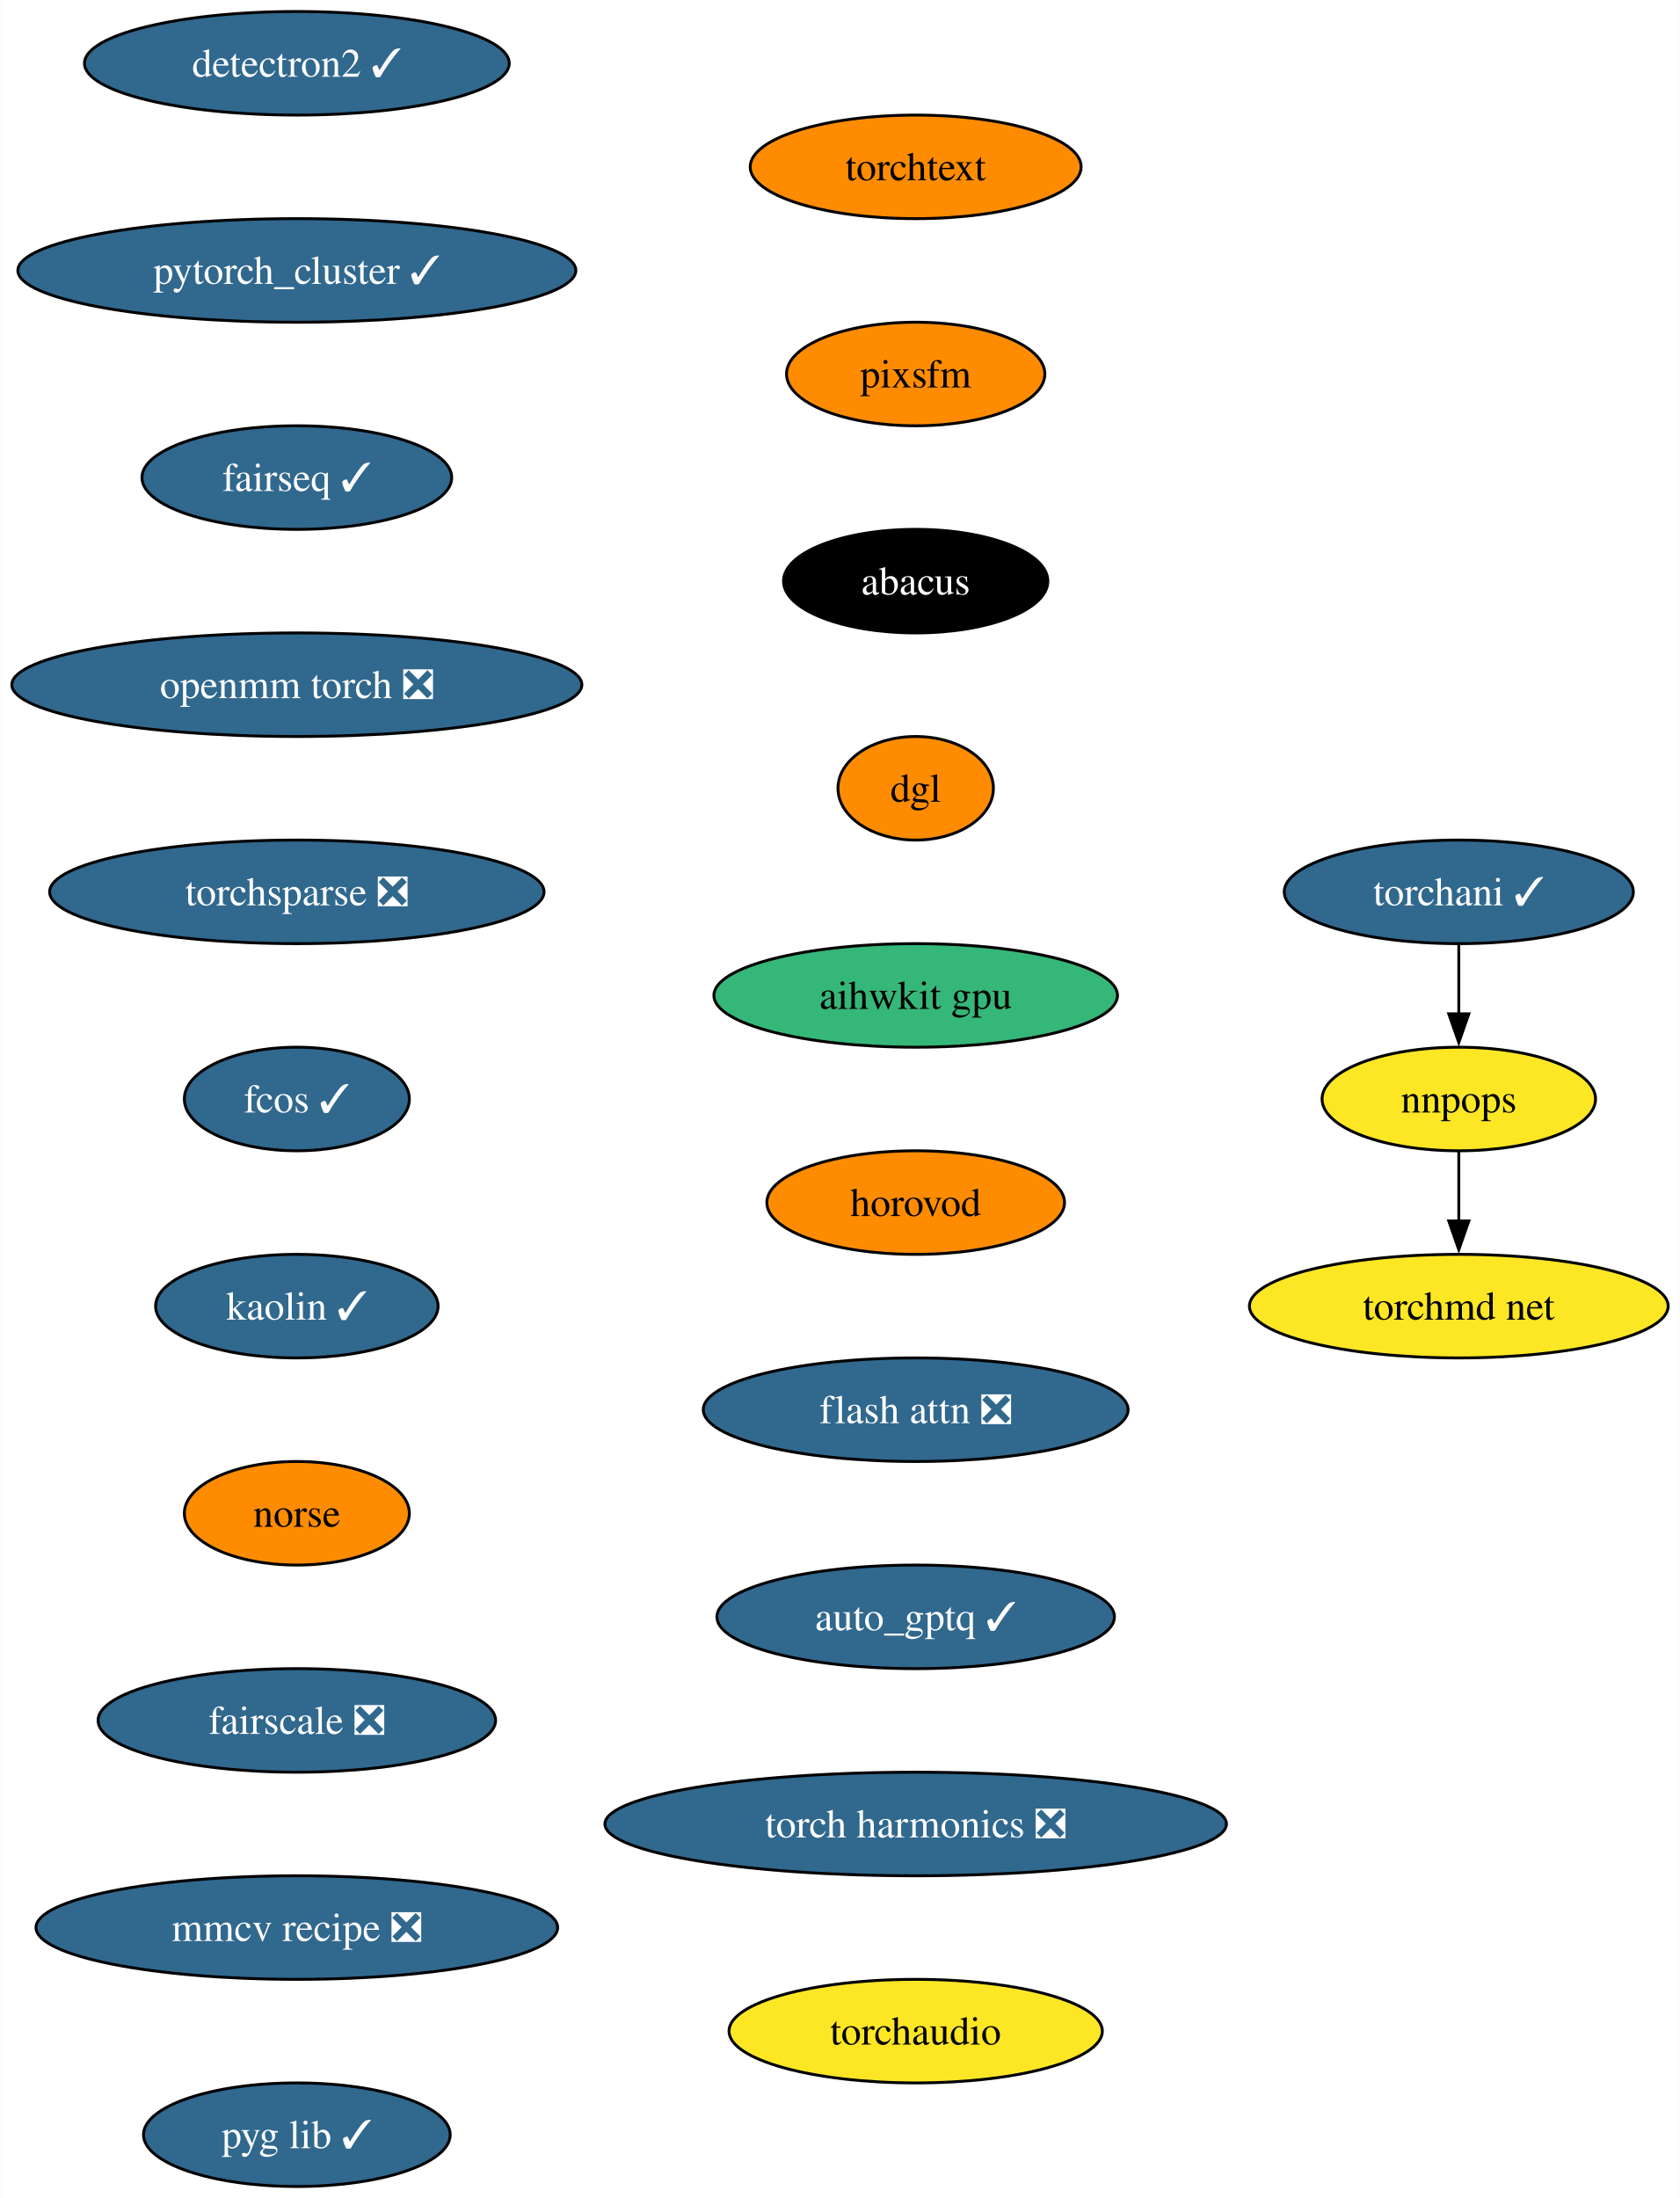
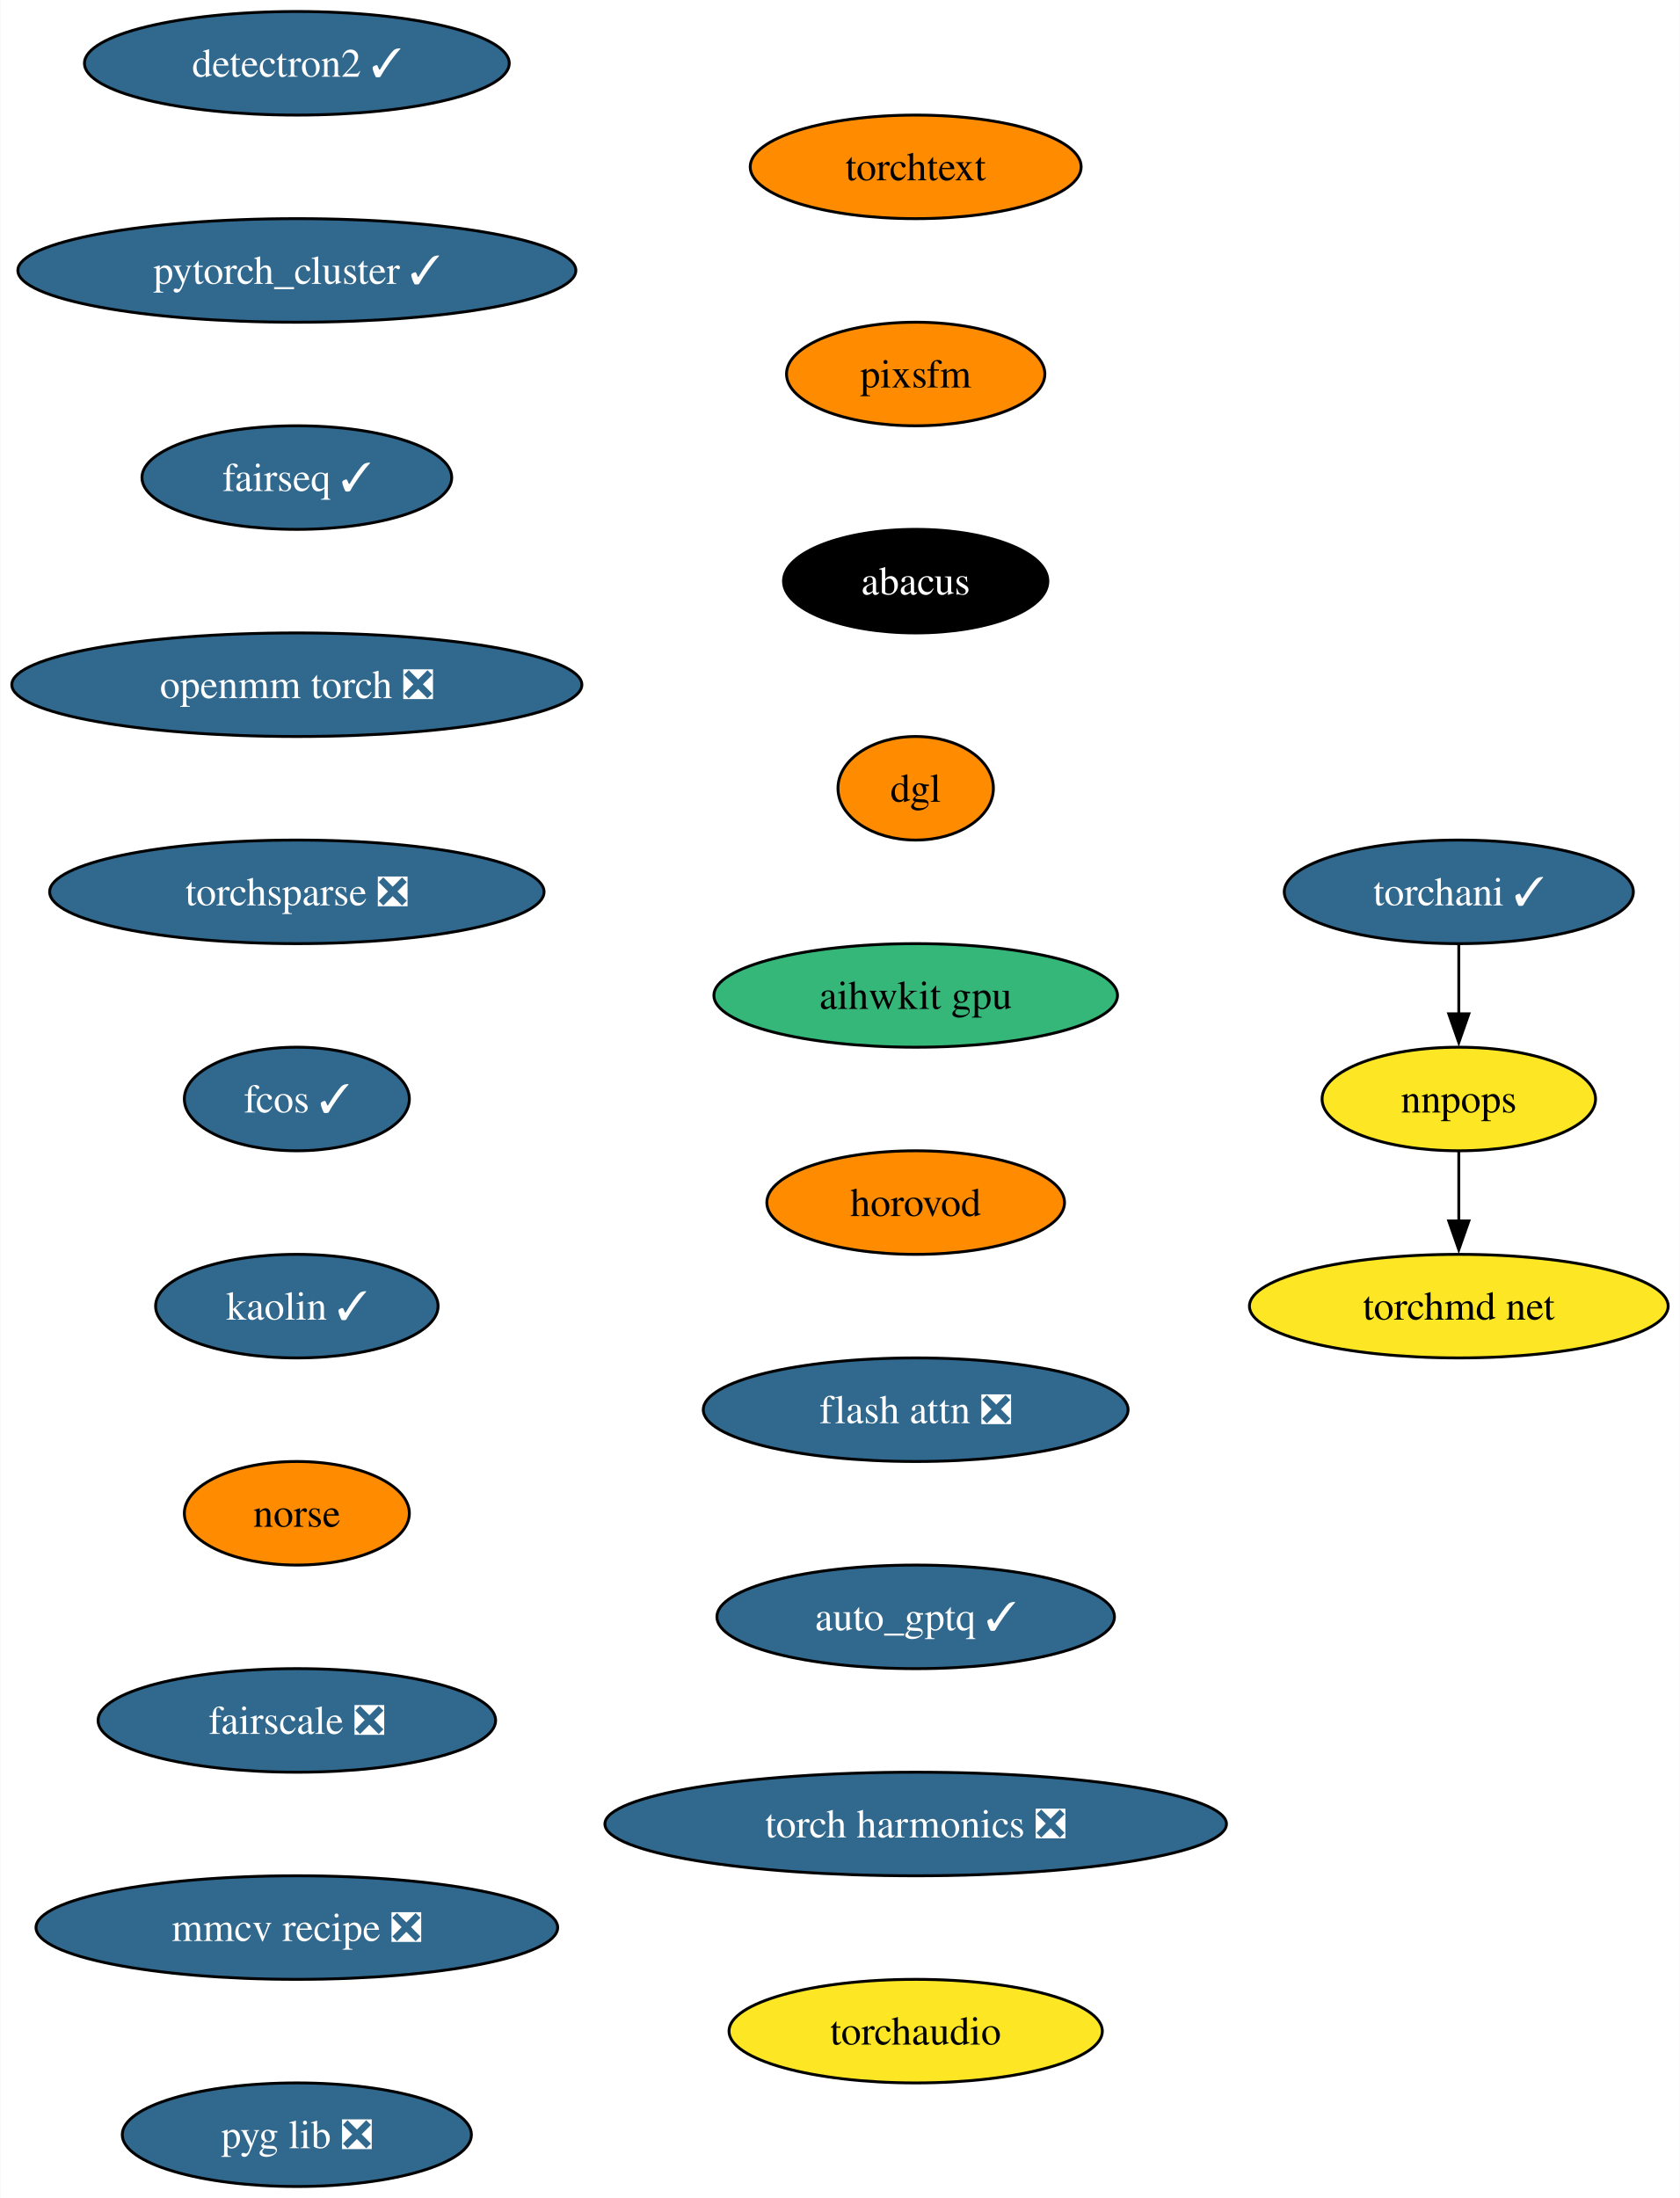
<svg xmlns="http://www.w3.org/2000/svg" xmlns:xlink="http://www.w3.org/1999/xlink" width="584pt" height="764pt" viewBox="0.00 0.00 583.78 764.00">
  <g id="graph0" class="graph" transform="scale(1 1) rotate(0) translate(4 760)">
    <polygon fill="white" stroke="none" points="-4,4 -4,-760 579.78,-760 579.78,4 -4,4" />
    <g id="node1" class="node">
      <g id="a_node1">
        <a xlink:href="https://github.com/conda-forge/detectron2-feedstock/pull/47" xlink:title="detectron2 ✓">
          <ellipse fill="#31688e" stroke="black" cx="99.08" cy="-738" rx="73.83" ry="18" />
          <text text-anchor="middle" x="99.08" y="-733.33" font-family="Times,serif" font-size="14.00" fill="white">detectron2 ✓</text>
        </a>
      </g>
    </g>
    <g id="node2" class="node">
      <g id="a_node2">
        <a xlink:href="https://github.com/conda-forge/pytorch_cluster-feedstock/pull/59" xlink:title="pytorch_cluster ✓">
          <ellipse fill="#31688e" stroke="black" cx="99.08" cy="-666" rx="96.98" ry="18" />
          <text text-anchor="middle" x="99.08" y="-661.33" font-family="Times,serif" font-size="14.00" fill="white">pytorch_cluster ✓</text>
        </a>
      </g>
    </g>
    <g id="node3" class="node">
      <g id="a_node3">
        <a xlink:href="https://github.com/conda-forge/fairseq-feedstock/pull/41" xlink:title="fairseq ✓">
          <ellipse fill="#31688e" stroke="black" cx="99.08" cy="-594" rx="53.84" ry="18" />
          <text text-anchor="middle" x="99.08" y="-589.33" font-family="Times,serif" font-size="14.00" fill="white">fairseq ✓</text>
        </a>
      </g>
    </g>
    <g id="node4" class="node">
      <g id="a_node4">
        <a xlink:href="https://github.com/conda-forge/openmm-torch-feedstock/pull/54" xlink:title="openmm torch ❎">
          <ellipse fill="#31688e" stroke="black" cx="99.08" cy="-522" rx="99.08" ry="18" />
          <text text-anchor="middle" x="99.08" y="-517.33" font-family="Times,serif" font-size="14.00" fill="white">openmm torch ❎</text>
        </a>
      </g>
    </g>
    <g id="node8" class="node">
      <g id="a_node8">
        <a xlink:href="https://github.com/conda-forge/torchsparse-feedstock/pull/38" xlink:title="torchsparse ❎">
          <ellipse fill="#31688e" stroke="black" cx="99.08" cy="-450" rx="85.93" ry="18" />
          <text text-anchor="middle" x="99.08" y="-445.32" font-family="Times,serif" font-size="14.00" fill="white">torchsparse ❎</text>
        </a>
      </g>
    </g>
    <g id="node5" class="node">
      <g id="a_node5">
        <a xlink:href="https://github.com/conda-forge/torchani-feedstock/pull/43" xlink:title="torchani ✓">
          <ellipse fill="#31688e" stroke="black" cx="503" cy="-450" rx="60.68" ry="18" />
          <text text-anchor="middle" x="503" y="-445.32" font-family="Times,serif" font-size="14.00" fill="white">torchani ✓</text>
        </a>
      </g>
    </g>
    <g id="node6" class="node">
      <g id="a_node6">
        <a xlink:href="https://github.com/conda-forge/nnpops-feedstock" xlink:title="nnpops">
          <ellipse fill="#fde725" stroke="black" cx="503" cy="-378" rx="47.53" ry="18" />
          <text text-anchor="middle" x="503" y="-373.32" font-family="Times,serif" font-size="14.00">nnpops</text>
        </a>
      </g>
    </g>
    <g id="edge4" class="edge">
      <path fill="none" stroke="black" d="M503,-431.7C503,-424.41 503,-415.73 503,-407.54" />
      <polygon fill="black" stroke="black" points="506.5,-407.62 503,-397.62 499.5,-407.62 506.5,-407.62" />
    </g>
    <g id="node7" class="node">
      <g id="a_node7">
        <a xlink:href="https://github.com/conda-forge/torchmd-net-feedstock" xlink:title="torchmd net">
          <ellipse fill="#fde725" stroke="black" cx="503" cy="-306" rx="72.78" ry="18" />
          <text text-anchor="middle" x="503" y="-301.32" font-family="Times,serif" font-size="14.00">torchmd net</text>
        </a>
      </g>
    </g>
    <g id="edge5" class="edge">
      <path fill="none" stroke="black" d="M503,-359.7C503,-352.41 503,-343.73 503,-335.54" />
      <polygon fill="black" stroke="black" points="506.5,-335.62 503,-325.62 499.5,-335.62 506.5,-335.62" />
    </g>
    <g id="node9" class="node">
      <g id="a_node9">
        <a xlink:href="https://github.com/conda-forge/fcos-feedstock/pull/22" xlink:title="fcos ✓">
          <ellipse fill="#31688e" stroke="black" cx="99.08" cy="-378" rx="39.11" ry="18" />
          <text text-anchor="middle" x="99.08" y="-373.32" font-family="Times,serif" font-size="14.00" fill="white">fcos ✓</text>
        </a>
      </g>
    </g>
    <g id="node10" class="node">
      <g id="a_node10">
        <a xlink:href="https://github.com/conda-forge/kaolin-feedstock/pull/30" xlink:title="kaolin ✓">
          <ellipse fill="#31688e" stroke="black" cx="99.08" cy="-306" rx="49.1" ry="18" />
          <text text-anchor="middle" x="99.08" y="-301.32" font-family="Times,serif" font-size="14.00" fill="white">kaolin ✓</text>
        </a>
      </g>
    </g>
    <g id="node11" class="node">
      <g id="a_node11">
        <a xlink:href="https://github.com/conda-forge/norse-feedstock" xlink:title="norse">
          <ellipse fill="#ff8c00" stroke="black" cx="99.08" cy="-234" rx="39.11" ry="18" />
          <text text-anchor="middle" x="99.08" y="-229.32" font-family="Times,serif" font-size="14.00">norse</text>
        </a>
      </g>
    </g>
    <g id="node12" class="node">
      <g id="a_node12">
        <a xlink:href="https://github.com/conda-forge/fairscale-feedstock/pull/36" xlink:title="fairscale ❎">
          <ellipse fill="#31688e" stroke="black" cx="99.08" cy="-162" rx="69.1" ry="18" />
          <text text-anchor="middle" x="99.08" y="-157.32" font-family="Times,serif" font-size="14.00" fill="white">fairscale ❎</text>
        </a>
      </g>
    </g>
    <g id="node13" class="node">
      <g id="a_node13">
        <a xlink:href="https://github.com/conda-forge/mmcv-recipe-feedstock/pull/36" xlink:title="mmcv recipe ❎">
          <ellipse fill="#31688e" stroke="black" cx="99.08" cy="-90" rx="90.67" ry="18" />
          <text text-anchor="middle" x="99.08" y="-85.33" font-family="Times,serif" font-size="14.00" fill="white">mmcv recipe ❎</text>
        </a>
      </g>
    </g>
    <g id="node14" class="node">
      <g id="a_node14">
-         <a xlink:href="https://github.com/conda-forge/pyg-lib-feedstock/pull/32" xlink:title="pyg lib ✓">
-           <ellipse fill="#31688e" stroke="black" cx="99.08" cy="-18" rx="53.31" ry="18" />
-           <text text-anchor="middle" x="99.08" y="-13.32" font-family="Times,serif" font-size="14.00" fill="white">pyg lib ✓</text>
+         <a xlink:href="https://github.com/conda-forge/pyg-lib-feedstock/pull/32" xlink:title="pyg lib ❎">
+           <ellipse fill="#31688e" stroke="black" cx="99.08" cy="-18" rx="60.68" ry="18" />
+           <text text-anchor="middle" x="99.08" y="-13.32" font-family="Times,serif" font-size="14.00" fill="white">pyg lib ❎</text>
        </a>
      </g>
    </g>
    <g id="node15" class="node">
      <g id="a_node15">
        <a xlink:href="https://github.com/conda-forge/torchtext-feedstock" xlink:title="torchtext">
          <ellipse fill="#ff8c00" stroke="black" cx="314.2" cy="-702" rx="57.52" ry="18" />
          <text text-anchor="middle" x="314.2" y="-697.33" font-family="Times,serif" font-size="14.00">torchtext</text>
        </a>
      </g>
    </g>
    <g id="node16" class="node">
      <g id="a_node16">
        <a xlink:href="https://github.com/conda-forge/pixsfm-feedstock" xlink:title="pixsfm">
          <ellipse fill="#ff8c00" stroke="black" cx="314.2" cy="-630" rx="44.9" ry="18" />
          <text text-anchor="middle" x="314.2" y="-625.33" font-family="Times,serif" font-size="14.00">pixsfm</text>
        </a>
      </g>
    </g>
    <g id="node17" class="node">
      <g id="a_node17">
        <a xlink:href="https://github.com/conda-forge/abacus-feedstock" xlink:title="abacus">
          <ellipse fill="#000000" stroke="black" cx="314.2" cy="-558" rx="45.95" ry="18" />
          <text text-anchor="middle" x="314.2" y="-553.33" font-family="Times,serif" font-size="14.00" fill="white">abacus</text>
        </a>
      </g>
    </g>
    <g id="node18" class="node">
      <g id="a_node18">
        <a xlink:href="https://github.com/conda-forge/dgl-feedstock" xlink:title="dgl">
          <ellipse fill="#ff8c00" stroke="black" cx="314.2" cy="-486" rx="27.01" ry="18" />
          <text text-anchor="middle" x="314.2" y="-481.32" font-family="Times,serif" font-size="14.00">dgl</text>
        </a>
      </g>
    </g>
    <g id="node19" class="node">
      <g id="a_node19">
        <a xlink:href="https://github.com/conda-forge/aihwkit-gpu-feedstock" xlink:title="aihwkit gpu">
          <ellipse fill="#35b779" stroke="black" cx="314.2" cy="-414" rx="70.15" ry="18" />
          <text text-anchor="middle" x="314.2" y="-409.32" font-family="Times,serif" font-size="14.00">aihwkit gpu</text>
        </a>
      </g>
    </g>
    <g id="node20" class="node">
      <g id="a_node20">
        <a xlink:href="https://github.com/conda-forge/horovod-feedstock" xlink:title="horovod">
          <ellipse fill="#ff8c00" stroke="black" cx="314.2" cy="-342" rx="51.74" ry="18" />
          <text text-anchor="middle" x="314.2" y="-337.32" font-family="Times,serif" font-size="14.00">horovod</text>
        </a>
      </g>
    </g>
    <g id="node21" class="node">
      <g id="a_node21">
        <a xlink:href="https://github.com/conda-forge/flash-attn-feedstock/pull/20" xlink:title="flash attn ❎">
          <ellipse fill="#31688e" stroke="black" cx="314.2" cy="-270" rx="73.83" ry="18" />
          <text text-anchor="middle" x="314.2" y="-265.32" font-family="Times,serif" font-size="14.00" fill="white">flash attn ❎</text>
        </a>
      </g>
    </g>
    <g id="node22" class="node">
      <g id="a_node22">
        <a xlink:href="https://github.com/conda-forge/auto_gptq-feedstock/pull/13" xlink:title="auto_gptq ✓">
          <ellipse fill="#31688e" stroke="black" cx="314.2" cy="-198" rx="69.1" ry="18" />
          <text text-anchor="middle" x="314.2" y="-193.32" font-family="Times,serif" font-size="14.00" fill="white">auto_gptq ✓</text>
        </a>
      </g>
    </g>
    <g id="node23" class="node">
      <g id="a_node23">
        <a xlink:href="https://github.com/conda-forge/torch-harmonics-feedstock/pull/6" xlink:title="torch harmonics ❎">
          <ellipse fill="#31688e" stroke="black" cx="314.2" cy="-126" rx="108.03" ry="18" />
          <text text-anchor="middle" x="314.2" y="-121.33" font-family="Times,serif" font-size="14.00" fill="white">torch harmonics ❎</text>
        </a>
      </g>
    </g>
    <g id="node24" class="node">
      <g id="a_node24">
        <a xlink:href="https://github.com/conda-forge/torchaudio-feedstock" xlink:title="torchaudio">
          <ellipse fill="#fde725" stroke="black" cx="314.2" cy="-54" rx="64.89" ry="18" />
          <text text-anchor="middle" x="314.2" y="-49.33" font-family="Times,serif" font-size="14.00">torchaudio</text>
        </a>
      </g>
    </g>
  </g>
</svg>
